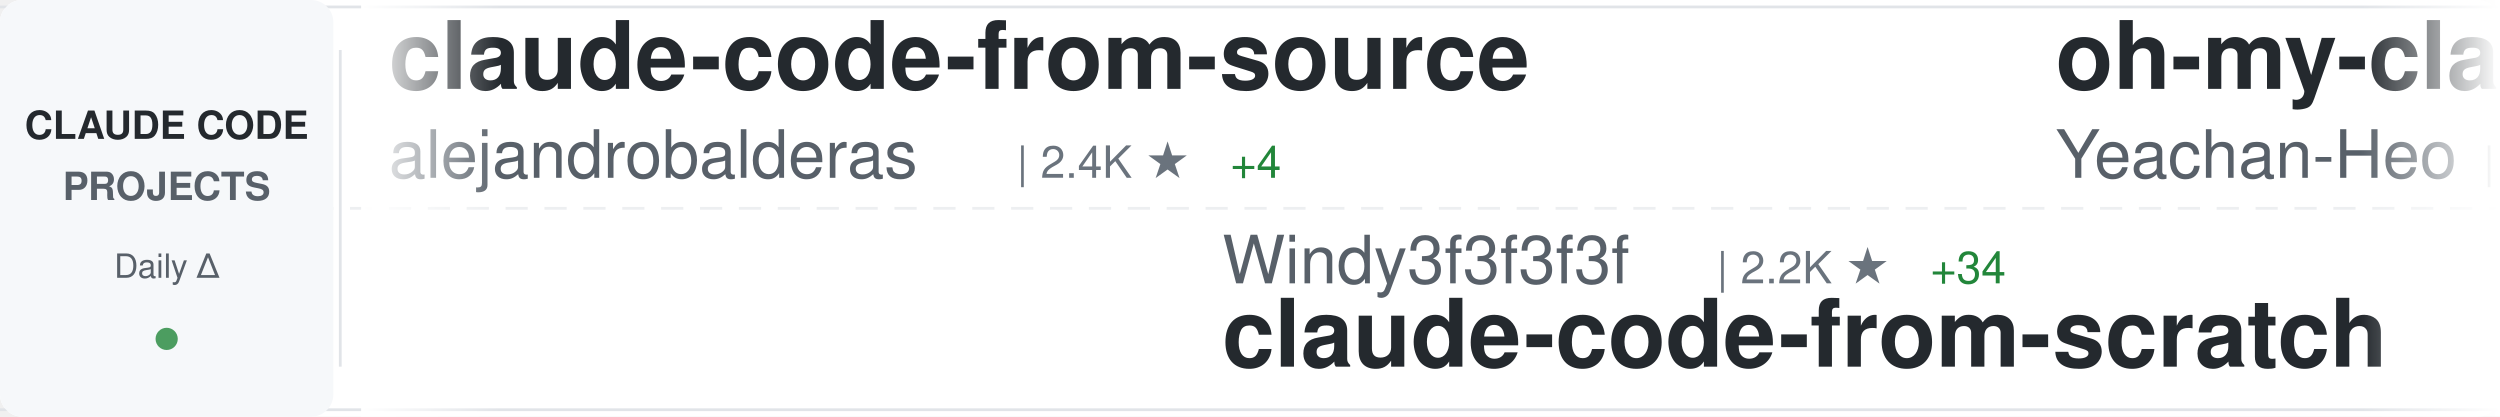
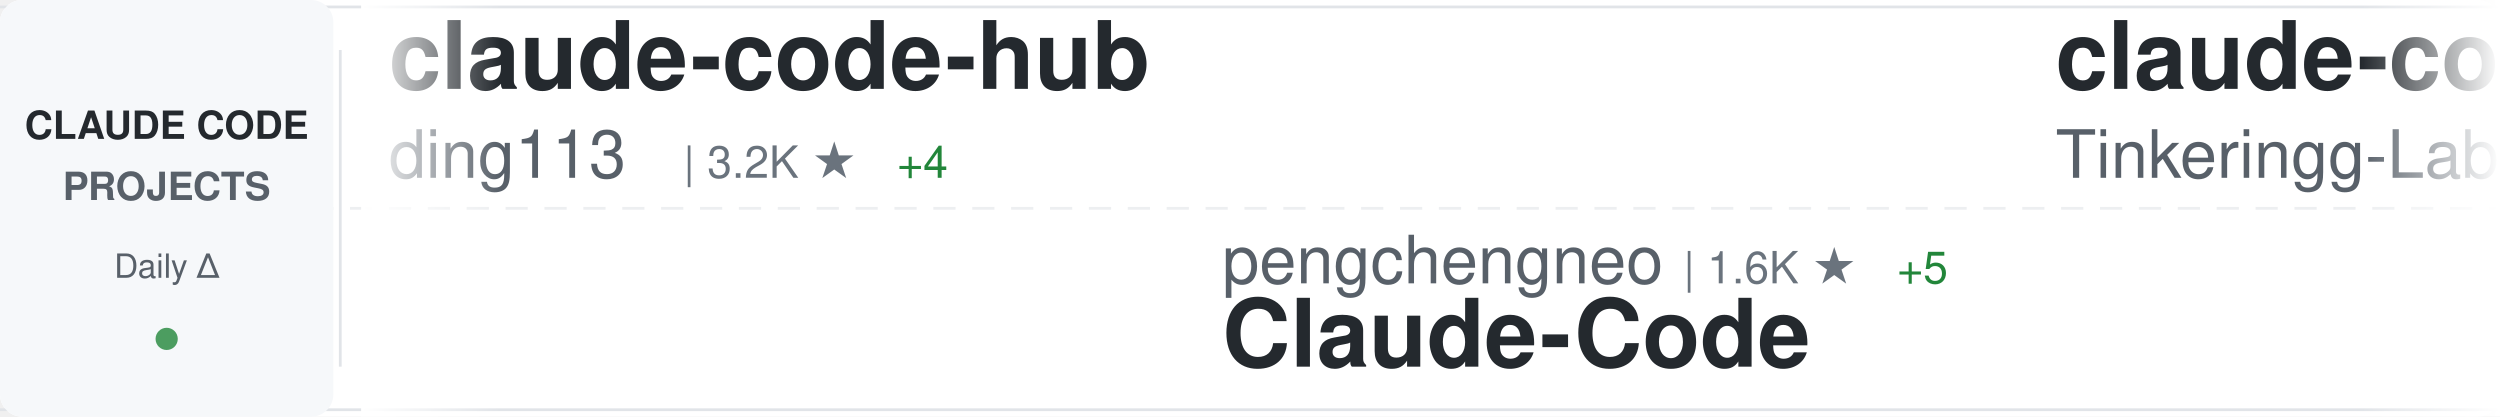
<svg xmlns="http://www.w3.org/2000/svg" width="900" height="150">
  <defs>
    <linearGradient id="awesomeLeftFade" x1="0%" y1="0%" x2="100%" y2="0%">
      <stop offset="0%" style="stop-color:#ffffff;stop-opacity:1" />
      <stop offset="100%" style="stop-color:#ffffff;stop-opacity:0" />
    </linearGradient>
    <linearGradient id="awesomeRightFade" x1="0%" y1="0%" x2="100%" y2="0%">
      <stop offset="0%" style="stop-color:#ffffff;stop-opacity:0" />
      <stop offset="100%" style="stop-color:#ffffff;stop-opacity:1" />
    </linearGradient>
  </defs>
  <rect width="900" height="150" fill="#ffffff" rx="8" />
  <rect x="0" y="2" width="900" height="1" fill="#e1e4e8" />
  <rect x="0" y="147" width="900" height="1" fill="#e1e4e8" />
  <line x1="0" y1="75" x2="900" y2="75" stroke="#e1e4e8" stroke-width="1" stroke-dasharray="8 6" opacity="0.6" />
  <rect x="0" y="0" width="120" height="150" fill="#f6f8fa" rx="8" />
  <text x="60" y="50" font-family="-apple-system, BlinkMacSystemFont, 'Segoe UI', Helvetica, Arial, sans-serif" font-size="14" font-weight="600" fill="#24292e" text-anchor="middle">CLAUDE CODE</text>
  <text x="60" y="72" font-family="-apple-system, BlinkMacSystemFont, 'Segoe UI', Helvetica, Arial, sans-serif" font-size="14" font-weight="600" fill="#586069" text-anchor="middle">PROJECTS</text>
  <text x="60" y="100" font-family="-apple-system, BlinkMacSystemFont, 'Segoe UI', Helvetica, Arial, sans-serif" font-size="12" font-weight="500" fill="#586069" text-anchor="middle">Daily Δ</text>
  <circle cx="60" cy="122" r="4" fill="#22863a" opacity="0.8" />
  <rect x="122" y="18" width="1" height="114" fill="#e1e4e8" />
  <clipPath id="awesomeTickerClip">
    <rect x="130" y="0" width="770" height="150" />
  </clipPath>
  <g clip-path="url(#awesomeTickerClip)">
    <g id="awesomeTickerItems">
      <animateTransform attributeName="transform" attributeType="XML" type="translate" from="0 0" to="-3000 0" dur="54s" repeatCount="indefinite" />
      <g transform="translate(0, 0)">
-         <text x="140" y="32" font-family="-apple-system, BlinkMacSystemFont, 'Segoe UI', Helvetica, Arial, sans-serif" font-size="34" font-weight="600" fill="#24292e">claude-code-from-source</text>
-         <text x="140" y="64" font-family="-apple-system, BlinkMacSystemFont, 'Segoe UI', Helvetica, Arial, sans-serif" font-size="24" font-weight="400" fill="#586069">alejandrobalderas</text>
-         <text x="366" y="64" font-family="-apple-system, BlinkMacSystemFont, 'Segoe UI', Helvetica, Arial, sans-serif" font-size="16" font-weight="500" fill="#6a737d">| 2.4K ★</text>
-         <text x="443" y="64" font-family="-apple-system, BlinkMacSystemFont, 'Segoe UI', Helvetica, Arial, sans-serif" font-size="16" font-weight="500" fill="#22863a"> +4</text>
+         <text x="140" y="32" font-family="-apple-system, BlinkMacSystemFont, 'Segoe UI', Helvetica, Arial, sans-serif" font-size="34" font-weight="600" fill="#24292e">claude-code-hub</text>
+         <text x="140" y="64" font-family="-apple-system, BlinkMacSystemFont, 'Segoe UI', Helvetica, Arial, sans-serif" font-size="24" font-weight="400" fill="#586069">ding113</text>
+         <text x="246" y="64" font-family="-apple-system, BlinkMacSystemFont, 'Segoe UI', Helvetica, Arial, sans-serif" font-size="16" font-weight="500" fill="#6a737d">| 3.2K ★</text>
+         <text x="323" y="64" font-family="-apple-system, BlinkMacSystemFont, 'Segoe UI', Helvetica, Arial, sans-serif" font-size="16" font-weight="500" fill="#22863a"> +4</text>
      </g>
      <g transform="translate(300, 0)">
-         <text x="140" y="102" font-family="-apple-system, BlinkMacSystemFont, 'Segoe UI', Helvetica, Arial, sans-serif" font-size="24" font-weight="400" fill="#586069">Windy3f3f3f3f</text>
-         <text x="318" y="102" font-family="-apple-system, BlinkMacSystemFont, 'Segoe UI', Helvetica, Arial, sans-serif" font-size="16" font-weight="500" fill="#6a737d">| 2.2K ★</text>
-         <text x="395" y="102" font-family="-apple-system, BlinkMacSystemFont, 'Segoe UI', Helvetica, Arial, sans-serif" font-size="16" font-weight="500" fill="#22863a"> +34</text>
-         <text x="140" y="132" font-family="-apple-system, BlinkMacSystemFont, 'Segoe UI', Helvetica, Arial, sans-serif" font-size="34" font-weight="600" fill="#24292e">claude-code-from-scratch</text>
+         <text x="140" y="102" font-family="-apple-system, BlinkMacSystemFont, 'Segoe UI', Helvetica, Arial, sans-serif" font-size="24" font-weight="400" fill="#586069">pengchengneo</text>
+         <text x="306" y="102" font-family="-apple-system, BlinkMacSystemFont, 'Segoe UI', Helvetica, Arial, sans-serif" font-size="16" font-weight="500" fill="#6a737d">| 1.6K ★</text>
+         <text x="383" y="102" font-family="-apple-system, BlinkMacSystemFont, 'Segoe UI', Helvetica, Arial, sans-serif" font-size="16" font-weight="500" fill="#22863a"> +5</text>
+         <text x="140" y="132" font-family="-apple-system, BlinkMacSystemFont, 'Segoe UI', Helvetica, Arial, sans-serif" font-size="34" font-weight="600" fill="#24292e">Claude-Code</text>
      </g>
      <g transform="translate(600, 0)">
-         <text x="140" y="32" font-family="-apple-system, BlinkMacSystemFont, 'Segoe UI', Helvetica, Arial, sans-serif" font-size="34" font-weight="600" fill="#24292e">oh-my-claudecode</text>
-         <text x="140" y="64" font-family="-apple-system, BlinkMacSystemFont, 'Segoe UI', Helvetica, Arial, sans-serif" font-size="24" font-weight="400" fill="#586069">Yeachan-Heo</text>
-         <text x="294" y="64" font-family="-apple-system, BlinkMacSystemFont, 'Segoe UI', Helvetica, Arial, sans-serif" font-size="16" font-weight="500" fill="#6a737d">| 37.5K ★</text>
-         <text x="380" y="64" font-family="-apple-system, BlinkMacSystemFont, 'Segoe UI', Helvetica, Arial, sans-serif" font-size="16" font-weight="500" fill="#22863a"> +49</text>
-       </g>
-       <g transform="translate(900, 0)">
-         <text x="140" y="102" font-family="-apple-system, BlinkMacSystemFont, 'Segoe UI', Helvetica, Arial, sans-serif" font-size="24" font-weight="400" fill="#586069">ChinaSiro</text>
-         <text x="270" y="102" font-family="-apple-system, BlinkMacSystemFont, 'Segoe UI', Helvetica, Arial, sans-serif" font-size="16" font-weight="500" fill="#6a737d">| 9.5K ★</text>
-         <text x="347" y="102" font-family="-apple-system, BlinkMacSystemFont, 'Segoe UI', Helvetica, Arial, sans-serif" font-size="16" font-weight="500" fill="#22863a"> +4</text>
-         <text x="140" y="132" font-family="-apple-system, BlinkMacSystemFont, 'Segoe UI', Helvetica, Arial, sans-serif" font-size="34" font-weight="600" fill="#24292e">claude-code-sourcemap</text>
-       </g>
-       <g transform="translate(1200, 0)">
-         <text x="140" y="32" font-family="-apple-system, BlinkMacSystemFont, 'Segoe UI', Helvetica, Arial, sans-serif" font-size="34" font-weight="600" fill="#24292e">awesome-claude-code-suba...</text>
-         <text x="140" y="64" font-family="-apple-system, BlinkMacSystemFont, 'Segoe UI', Helvetica, Arial, sans-serif" font-size="24" font-weight="400" fill="#586069">VoltAgent</text>
-         <text x="270" y="64" font-family="-apple-system, BlinkMacSystemFont, 'Segoe UI', Helvetica, Arial, sans-serif" font-size="16" font-weight="500" fill="#6a737d">| 23.0K ★</text>
-         <text x="356" y="64" font-family="-apple-system, BlinkMacSystemFont, 'Segoe UI', Helvetica, Arial, sans-serif" font-size="16" font-weight="500" fill="#22863a"> +56</text>
-       </g>
-       <g transform="translate(1500, 0)">
-         <text x="140" y="102" font-family="-apple-system, BlinkMacSystemFont, 'Segoe UI', Helvetica, Arial, sans-serif" font-size="24" font-weight="400" fill="#586069">Yuyz0112</text>
-         <text x="258" y="102" font-family="-apple-system, BlinkMacSystemFont, 'Segoe UI', Helvetica, Arial, sans-serif" font-size="16" font-weight="500" fill="#6a737d">| 2.4K ★</text>
-         <text x="140" y="132" font-family="-apple-system, BlinkMacSystemFont, 'Segoe UI', Helvetica, Arial, sans-serif" font-size="34" font-weight="600" fill="#24292e">claude-code-reverse</text>
-       </g>
-       <g transform="translate(1800, 0)">
        <text x="140" y="32" font-family="-apple-system, BlinkMacSystemFont, 'Segoe UI', Helvetica, Arial, sans-serif" font-size="34" font-weight="600" fill="#24292e">claude-code</text>
        <text x="140" y="64" font-family="-apple-system, BlinkMacSystemFont, 'Segoe UI', Helvetica, Arial, sans-serif" font-size="24" font-weight="400" fill="#586069">Tinkeringg-Lab</text>
        <text x="330" y="64" font-family="-apple-system, BlinkMacSystemFont, 'Segoe UI', Helvetica, Arial, sans-serif" font-size="16" font-weight="500" fill="#6a737d">| 210 ★</text>
      </g>
+       <g transform="translate(900, 0)">
+         <text x="140" y="102" font-family="-apple-system, BlinkMacSystemFont, 'Segoe UI', Helvetica, Arial, sans-serif" font-size="24" font-weight="400" fill="#586069">Chachamaru127</text>
+         <text x="318" y="102" font-family="-apple-system, BlinkMacSystemFont, 'Segoe UI', Helvetica, Arial, sans-serif" font-size="16" font-weight="500" fill="#6a737d">| 2.9K ★</text>
+         <text x="395" y="102" font-family="-apple-system, BlinkMacSystemFont, 'Segoe UI', Helvetica, Arial, sans-serif" font-size="16" font-weight="500" fill="#22863a"> +8</text>
+         <text x="140" y="132" font-family="-apple-system, BlinkMacSystemFont, 'Segoe UI', Helvetica, Arial, sans-serif" font-size="34" font-weight="600" fill="#24292e">claude-code-harness</text>
+       </g>
+       <g transform="translate(1200, 0)">
+         <text x="140" y="32" font-family="-apple-system, BlinkMacSystemFont, 'Segoe UI', Helvetica, Arial, sans-serif" font-size="34" font-weight="600" fill="#24292e">claude-code-video-toolki...</text>
+         <text x="140" y="64" font-family="-apple-system, BlinkMacSystemFont, 'Segoe UI', Helvetica, Arial, sans-serif" font-size="24" font-weight="400" fill="#586069">digitalsamba</text>
+         <text x="306" y="64" font-family="-apple-system, BlinkMacSystemFont, 'Segoe UI', Helvetica, Arial, sans-serif" font-size="16" font-weight="500" fill="#6a737d">| 1.7K ★</text>
+         <text x="383" y="64" font-family="-apple-system, BlinkMacSystemFont, 'Segoe UI', Helvetica, Arial, sans-serif" font-size="16" font-weight="500" fill="#22863a"> +18</text>
+       </g>
+       <g transform="translate(1500, 0)">
+         <text x="140" y="102" font-family="-apple-system, BlinkMacSystemFont, 'Segoe UI', Helvetica, Arial, sans-serif" font-size="24" font-weight="400" fill="#586069">anthropics</text>
+         <text x="282" y="102" font-family="-apple-system, BlinkMacSystemFont, 'Segoe UI', Helvetica, Arial, sans-serif" font-size="16" font-weight="500" fill="#6a737d">| 136.7K ★</text>
+         <text x="377" y="102" font-family="-apple-system, BlinkMacSystemFont, 'Segoe UI', Helvetica, Arial, sans-serif" font-size="16" font-weight="500" fill="#22863a"> +176</text>
+         <text x="140" y="132" font-family="-apple-system, BlinkMacSystemFont, 'Segoe UI', Helvetica, Arial, sans-serif" font-size="34" font-weight="600" fill="#24292e">claude-code</text>
+       </g>
+       <g transform="translate(1800, 0)">
+         <text x="140" y="32" font-family="-apple-system, BlinkMacSystemFont, 'Segoe UI', Helvetica, Arial, sans-serif" font-size="34" font-weight="600" fill="#24292e">claude-howto</text>
+         <text x="140" y="64" font-family="-apple-system, BlinkMacSystemFont, 'Segoe UI', Helvetica, Arial, sans-serif" font-size="24" font-weight="400" fill="#586069">luongnv89</text>
+         <text x="270" y="64" font-family="-apple-system, BlinkMacSystemFont, 'Segoe UI', Helvetica, Arial, sans-serif" font-size="16" font-weight="500" fill="#6a737d">| 39.4K ★</text>
+         <text x="356" y="64" font-family="-apple-system, BlinkMacSystemFont, 'Segoe UI', Helvetica, Arial, sans-serif" font-size="16" font-weight="500" fill="#22863a"> +56</text>
+       </g>
      <g transform="translate(2100, 0)">
-         <text x="140" y="102" font-family="-apple-system, BlinkMacSystemFont, 'Segoe UI', Helvetica, Arial, sans-serif" font-size="24" font-weight="400" fill="#586069">krusemediallc</text>
-         <text x="318" y="102" font-family="-apple-system, BlinkMacSystemFont, 'Segoe UI', Helvetica, Arial, sans-serif" font-size="16" font-weight="500" fill="#6a737d">| 971 ★</text>
-         <text x="386" y="102" font-family="-apple-system, BlinkMacSystemFont, 'Segoe UI', Helvetica, Arial, sans-serif" font-size="16" font-weight="500" fill="#22863a"> +3</text>
-         <text x="140" y="132" font-family="-apple-system, BlinkMacSystemFont, 'Segoe UI', Helvetica, Arial, sans-serif" font-size="34" font-weight="600" fill="#24292e">arcads-claude-code</text>
+         <text x="140" y="102" font-family="-apple-system, BlinkMacSystemFont, 'Segoe UI', Helvetica, Arial, sans-serif" font-size="24" font-weight="400" fill="#586069">Alishahryar1</text>
+         <text x="306" y="102" font-family="-apple-system, BlinkMacSystemFont, 'Segoe UI', Helvetica, Arial, sans-serif" font-size="16" font-weight="500" fill="#6a737d">| 39.0K ★</text>
+         <text x="392" y="102" font-family="-apple-system, BlinkMacSystemFont, 'Segoe UI', Helvetica, Arial, sans-serif" font-size="16" font-weight="500" fill="#22863a"> +141</text>
+         <text x="140" y="132" font-family="-apple-system, BlinkMacSystemFont, 'Segoe UI', Helvetica, Arial, sans-serif" font-size="34" font-weight="600" fill="#24292e">free-claude-code</text>
      </g>
      <g transform="translate(2400, 0)">
-         <text x="140" y="32" font-family="-apple-system, BlinkMacSystemFont, 'Segoe UI', Helvetica, Arial, sans-serif" font-size="34" font-weight="600" fill="#24292e">claude-code</text>
-         <text x="140" y="64" font-family="-apple-system, BlinkMacSystemFont, 'Segoe UI', Helvetica, Arial, sans-serif" font-size="24" font-weight="400" fill="#586069">yasasbanukaofficial</text>
-         <text x="390" y="64" font-family="-apple-system, BlinkMacSystemFont, 'Segoe UI', Helvetica, Arial, sans-serif" font-size="16" font-weight="500" fill="#6a737d">| 3.7K ★</text>
-         <text x="467" y="64" font-family="-apple-system, BlinkMacSystemFont, 'Segoe UI', Helvetica, Arial, sans-serif" font-size="16" font-weight="500" fill="#22863a"> +5</text>
+         <text x="140" y="32" font-family="-apple-system, BlinkMacSystemFont, 'Segoe UI', Helvetica, Arial, sans-serif" font-size="34" font-weight="600" fill="#24292e">claude_codex_bridge</text>
+         <text x="140" y="64" font-family="-apple-system, BlinkMacSystemFont, 'Segoe UI', Helvetica, Arial, sans-serif" font-size="24" font-weight="400" fill="#586069">SeemSeam</text>
+         <text x="258" y="64" font-family="-apple-system, BlinkMacSystemFont, 'Segoe UI', Helvetica, Arial, sans-serif" font-size="16" font-weight="500" fill="#6a737d">| 3.2K ★</text>
+         <text x="335" y="64" font-family="-apple-system, BlinkMacSystemFont, 'Segoe UI', Helvetica, Arial, sans-serif" font-size="16" font-weight="500" fill="#22863a"> +5</text>
      </g>
      <g transform="translate(2700, 0)">
-         <text x="140" y="102" font-family="-apple-system, BlinkMacSystemFont, 'Segoe UI', Helvetica, Arial, sans-serif" font-size="24" font-weight="400" fill="#586069">jeremylongshore</text>
-         <text x="342" y="102" font-family="-apple-system, BlinkMacSystemFont, 'Segoe UI', Helvetica, Arial, sans-serif" font-size="16" font-weight="500" fill="#6a737d">| 2.5K ★</text>
-         <text x="419" y="102" font-family="-apple-system, BlinkMacSystemFont, 'Segoe UI', Helvetica, Arial, sans-serif" font-size="16" font-weight="500" fill="#22863a"> +4</text>
-         <text x="140" y="132" font-family="-apple-system, BlinkMacSystemFont, 'Segoe UI', Helvetica, Arial, sans-serif" font-size="34" font-weight="600" fill="#24292e">claude-code-plugins-plus...</text>
+         <text x="140" y="102" font-family="-apple-system, BlinkMacSystemFont, 'Segoe UI', Helvetica, Arial, sans-serif" font-size="24" font-weight="400" fill="#586069">lintsinghua</text>
+         <text x="294" y="102" font-family="-apple-system, BlinkMacSystemFont, 'Segoe UI', Helvetica, Arial, sans-serif" font-size="16" font-weight="500" fill="#6a737d">| 3.9K ★</text>
+         <text x="371" y="102" font-family="-apple-system, BlinkMacSystemFont, 'Segoe UI', Helvetica, Arial, sans-serif" font-size="16" font-weight="500" fill="#22863a"> +13</text>
+         <text x="140" y="132" font-family="-apple-system, BlinkMacSystemFont, 'Segoe UI', Helvetica, Arial, sans-serif" font-size="34" font-weight="600" fill="#24292e">claude-code-book</text>
      </g>
      <g transform="translate(3000, 0)">
-         <text x="140" y="32" font-family="-apple-system, BlinkMacSystemFont, 'Segoe UI', Helvetica, Arial, sans-serif" font-size="34" font-weight="600" fill="#24292e">claude-code-from-source</text>
-         <text x="140" y="64" font-family="-apple-system, BlinkMacSystemFont, 'Segoe UI', Helvetica, Arial, sans-serif" font-size="24" font-weight="400" fill="#586069">alejandrobalderas</text>
-         <text x="366" y="64" font-family="-apple-system, BlinkMacSystemFont, 'Segoe UI', Helvetica, Arial, sans-serif" font-size="16" font-weight="500" fill="#6a737d">| 2.4K ★</text>
-         <text x="443" y="64" font-family="-apple-system, BlinkMacSystemFont, 'Segoe UI', Helvetica, Arial, sans-serif" font-size="16" font-weight="500" fill="#22863a"> +4</text>
+         <text x="140" y="32" font-family="-apple-system, BlinkMacSystemFont, 'Segoe UI', Helvetica, Arial, sans-serif" font-size="34" font-weight="600" fill="#24292e">claude-code-hub</text>
+         <text x="140" y="64" font-family="-apple-system, BlinkMacSystemFont, 'Segoe UI', Helvetica, Arial, sans-serif" font-size="24" font-weight="400" fill="#586069">ding113</text>
+         <text x="246" y="64" font-family="-apple-system, BlinkMacSystemFont, 'Segoe UI', Helvetica, Arial, sans-serif" font-size="16" font-weight="500" fill="#6a737d">| 3.2K ★</text>
+         <text x="323" y="64" font-family="-apple-system, BlinkMacSystemFont, 'Segoe UI', Helvetica, Arial, sans-serif" font-size="16" font-weight="500" fill="#22863a"> +4</text>
      </g>
      <g transform="translate(3300, 0)">
-         <text x="140" y="102" font-family="-apple-system, BlinkMacSystemFont, 'Segoe UI', Helvetica, Arial, sans-serif" font-size="24" font-weight="400" fill="#586069">Windy3f3f3f3f</text>
-         <text x="318" y="102" font-family="-apple-system, BlinkMacSystemFont, 'Segoe UI', Helvetica, Arial, sans-serif" font-size="16" font-weight="500" fill="#6a737d">| 2.2K ★</text>
-         <text x="395" y="102" font-family="-apple-system, BlinkMacSystemFont, 'Segoe UI', Helvetica, Arial, sans-serif" font-size="16" font-weight="500" fill="#22863a"> +34</text>
-         <text x="140" y="132" font-family="-apple-system, BlinkMacSystemFont, 'Segoe UI', Helvetica, Arial, sans-serif" font-size="34" font-weight="600" fill="#24292e">claude-code-from-scratch</text>
+         <text x="140" y="102" font-family="-apple-system, BlinkMacSystemFont, 'Segoe UI', Helvetica, Arial, sans-serif" font-size="24" font-weight="400" fill="#586069">pengchengneo</text>
+         <text x="306" y="102" font-family="-apple-system, BlinkMacSystemFont, 'Segoe UI', Helvetica, Arial, sans-serif" font-size="16" font-weight="500" fill="#6a737d">| 1.6K ★</text>
+         <text x="383" y="102" font-family="-apple-system, BlinkMacSystemFont, 'Segoe UI', Helvetica, Arial, sans-serif" font-size="16" font-weight="500" fill="#22863a"> +5</text>
+         <text x="140" y="132" font-family="-apple-system, BlinkMacSystemFont, 'Segoe UI', Helvetica, Arial, sans-serif" font-size="34" font-weight="600" fill="#24292e">Claude-Code</text>
      </g>
      <g transform="translate(3600, 0)">
-         <text x="140" y="32" font-family="-apple-system, BlinkMacSystemFont, 'Segoe UI', Helvetica, Arial, sans-serif" font-size="34" font-weight="600" fill="#24292e">oh-my-claudecode</text>
-         <text x="140" y="64" font-family="-apple-system, BlinkMacSystemFont, 'Segoe UI', Helvetica, Arial, sans-serif" font-size="24" font-weight="400" fill="#586069">Yeachan-Heo</text>
-         <text x="294" y="64" font-family="-apple-system, BlinkMacSystemFont, 'Segoe UI', Helvetica, Arial, sans-serif" font-size="16" font-weight="500" fill="#6a737d">| 37.5K ★</text>
-         <text x="380" y="64" font-family="-apple-system, BlinkMacSystemFont, 'Segoe UI', Helvetica, Arial, sans-serif" font-size="16" font-weight="500" fill="#22863a"> +49</text>
+         <text x="140" y="32" font-family="-apple-system, BlinkMacSystemFont, 'Segoe UI', Helvetica, Arial, sans-serif" font-size="34" font-weight="600" fill="#24292e">claude-code</text>
+         <text x="140" y="64" font-family="-apple-system, BlinkMacSystemFont, 'Segoe UI', Helvetica, Arial, sans-serif" font-size="24" font-weight="400" fill="#586069">Tinkeringg-Lab</text>
+         <text x="330" y="64" font-family="-apple-system, BlinkMacSystemFont, 'Segoe UI', Helvetica, Arial, sans-serif" font-size="16" font-weight="500" fill="#6a737d">| 210 ★</text>
      </g>
      <g transform="translate(3900, 0)">
-         <text x="140" y="102" font-family="-apple-system, BlinkMacSystemFont, 'Segoe UI', Helvetica, Arial, sans-serif" font-size="24" font-weight="400" fill="#586069">ChinaSiro</text>
-         <text x="270" y="102" font-family="-apple-system, BlinkMacSystemFont, 'Segoe UI', Helvetica, Arial, sans-serif" font-size="16" font-weight="500" fill="#6a737d">| 9.5K ★</text>
-         <text x="347" y="102" font-family="-apple-system, BlinkMacSystemFont, 'Segoe UI', Helvetica, Arial, sans-serif" font-size="16" font-weight="500" fill="#22863a"> +4</text>
-         <text x="140" y="132" font-family="-apple-system, BlinkMacSystemFont, 'Segoe UI', Helvetica, Arial, sans-serif" font-size="34" font-weight="600" fill="#24292e">claude-code-sourcemap</text>
+         <text x="140" y="102" font-family="-apple-system, BlinkMacSystemFont, 'Segoe UI', Helvetica, Arial, sans-serif" font-size="24" font-weight="400" fill="#586069">Chachamaru127</text>
+         <text x="318" y="102" font-family="-apple-system, BlinkMacSystemFont, 'Segoe UI', Helvetica, Arial, sans-serif" font-size="16" font-weight="500" fill="#6a737d">| 2.9K ★</text>
+         <text x="395" y="102" font-family="-apple-system, BlinkMacSystemFont, 'Segoe UI', Helvetica, Arial, sans-serif" font-size="16" font-weight="500" fill="#22863a"> +8</text>
+         <text x="140" y="132" font-family="-apple-system, BlinkMacSystemFont, 'Segoe UI', Helvetica, Arial, sans-serif" font-size="34" font-weight="600" fill="#24292e">claude-code-harness</text>
      </g>
    </g>
  </g>
  <rect x="130" y="0" width="50" height="150" fill="url(#awesomeLeftFade)" />
  <rect x="850" y="0" width="50" height="150" fill="url(#awesomeRightFade)" />
</svg>
